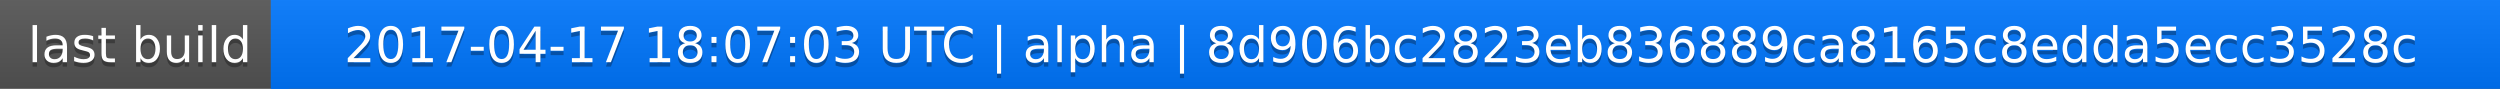
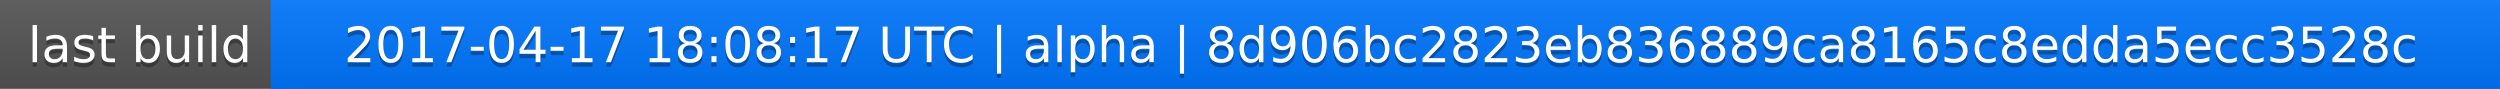
<svg xmlns="http://www.w3.org/2000/svg" width="563" height="20">
  <linearGradient id="a" x2="0" y2="100%">
    <stop offset="0" stop-color="#bbb" stop-opacity=".1" />
    <stop offset="1" stop-opacity=".1" />
  </linearGradient>
  <rect rx="0" width="563" height="20" fill="#555" />
  <rect rx="0" x="61" width="502" height="20" fill="#07f" />
  <path fill="#07f" d="M61 0h4v20h-4z" />
  <rect rx="0" width="563" height="20" fill="url(#a)" />
  <g fill="#fff" text-anchor="middle" font-family="DejaVu Sans,Verdana,Geneva,sans-serif" font-size="11">
    <text x="31.5" y="15" fill="#010101" fill-opacity=".3">last build</text>
    <text x="31.5" y="14">last build</text>
-     <text x="311" y="15" fill="#010101" fill-opacity=".3">2017-04-17 18:07:03 UTC | alpha | 8d906bc2823eb836889ca8165c8edda5ecc3528c</text>
-     <text x="311" y="14">2017-04-17 18:07:03 UTC | alpha | 8d906bc2823eb836889ca8165c8edda5ecc3528c</text>
+     <text x="311" y="15" fill="#010101" fill-opacity=".3">2017-04-17 18:08:17 UTC | alpha | 8d906bc2823eb836889ca8165c8edda5ecc3528c</text>
+     <text x="311" y="14">2017-04-17 18:08:17 UTC | alpha | 8d906bc2823eb836889ca8165c8edda5ecc3528c</text>
  </g>
</svg>
